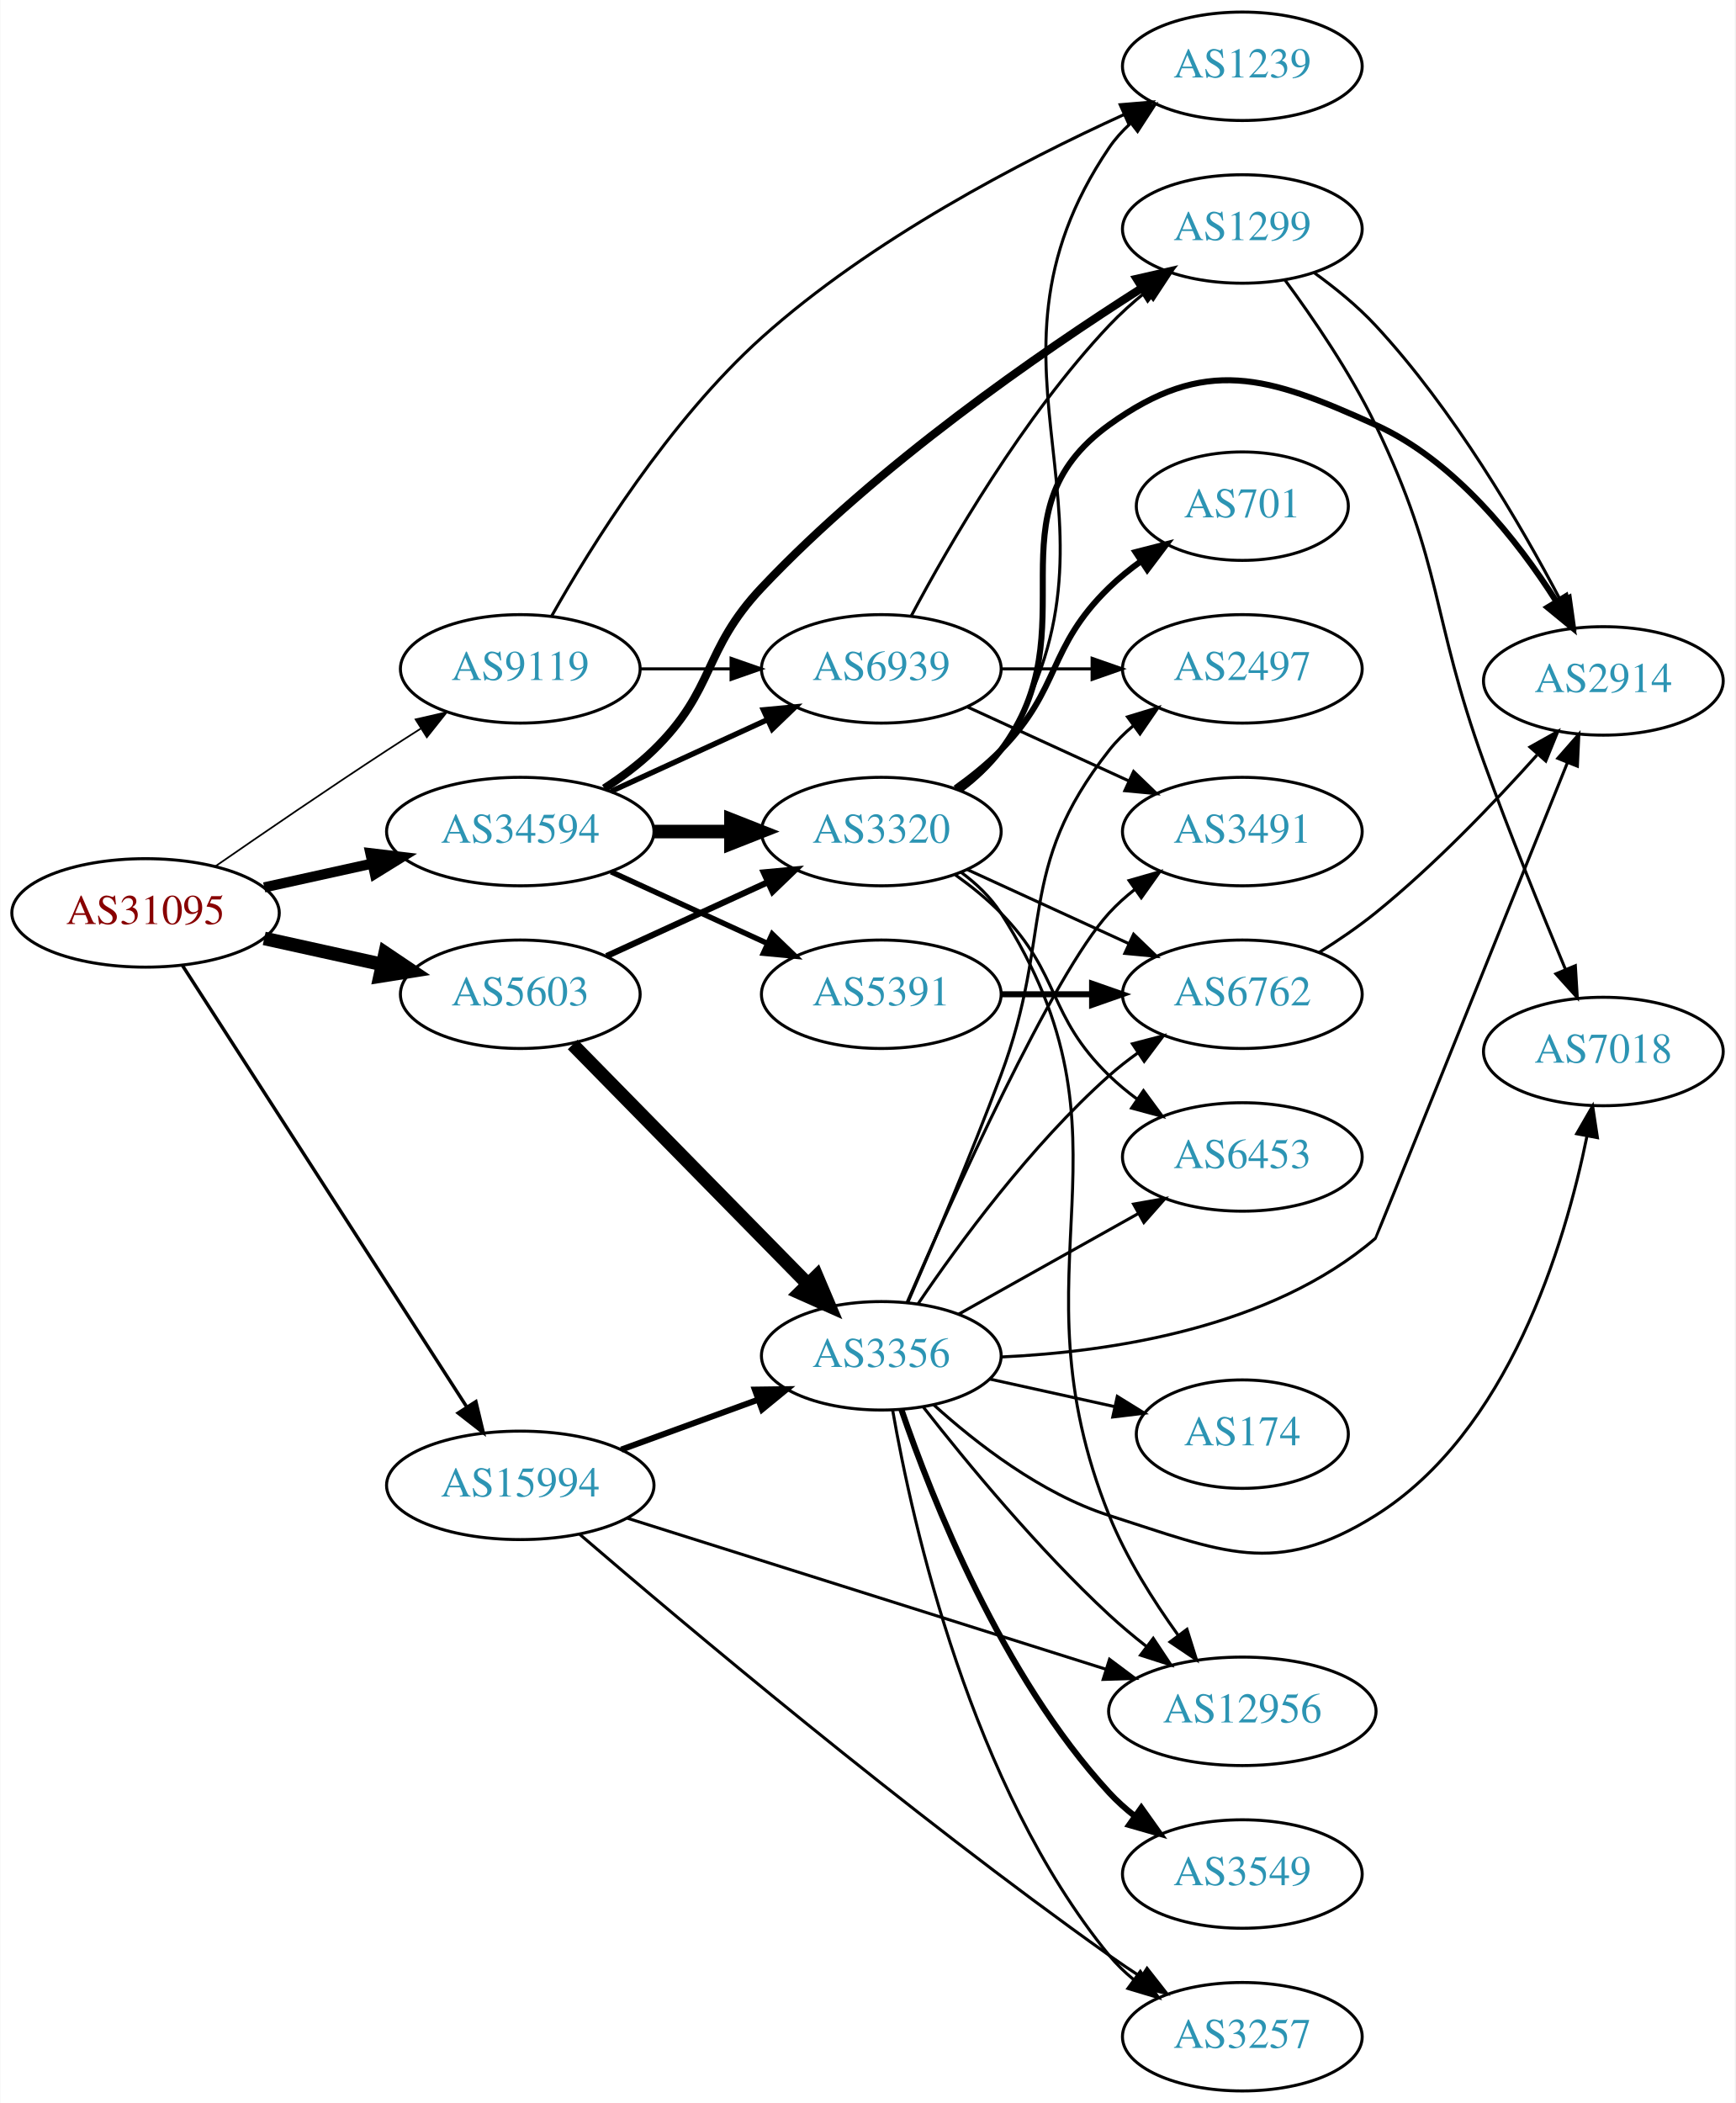
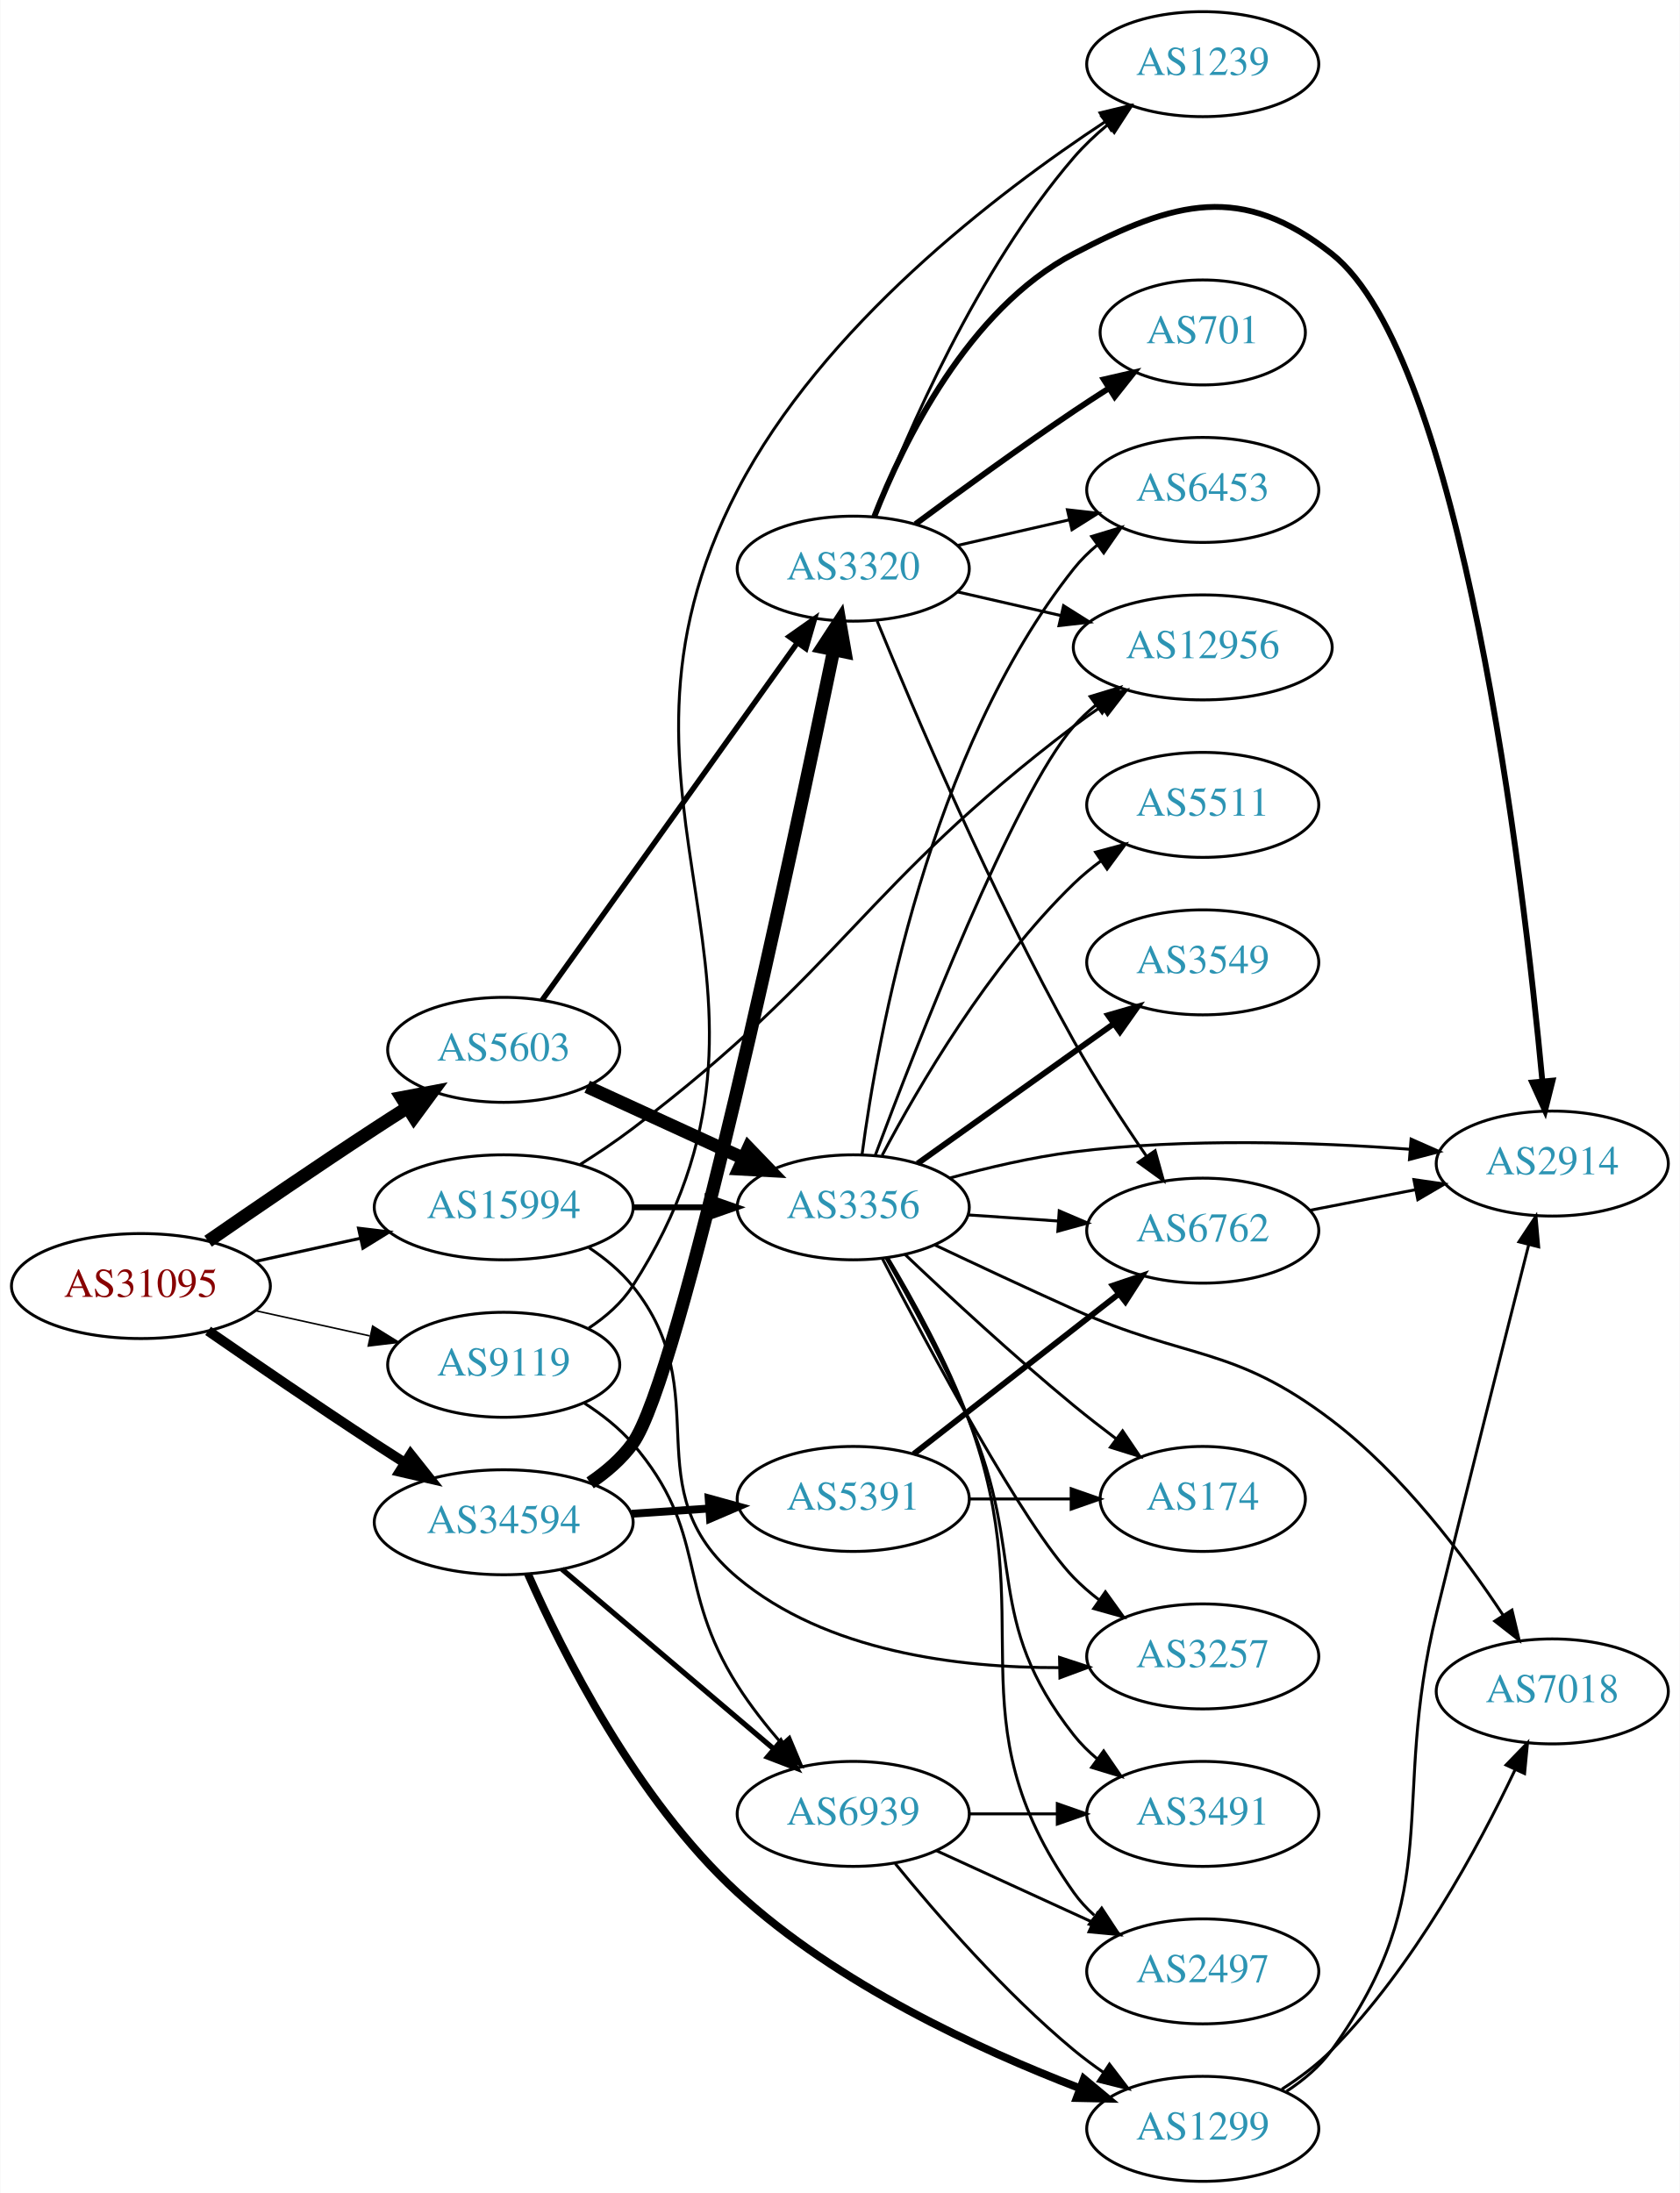
- <svg xmlns="http://www.w3.org/2000/svg" xmlns:xlink="http://www.w3.org/1999/xlink" width="576pt" height="698pt" viewBox="0.00 0.00 575.76 698.00">
-   <g id="graph0" class="graph" transform="scale(1 1) rotate(0) translate(4 694)">
-     <polygon fill="white" stroke="none" points="-4,4 -4,-694 571.762,-694 571.762,4 -4,4" />
+ <svg xmlns="http://www.w3.org/2000/svg" xmlns:xlink="http://www.w3.org/1999/xlink" width="576pt" height="752pt" viewBox="0.00 0.00 575.76 752.00">
+   <g id="graph0" class="graph" transform="scale(1 1) rotate(0) translate(4 748)">
+     <polygon fill="white" stroke="none" points="-4,4 -4,-748 571.762,-748 571.762,4 -4,4" />
    <g id="node1" class="node">
      <g id="a_node1">
        <a xlink:href="/asn/31095" xlink:title="AS31095 ~ Letaliska 26 [AT]">
-           <ellipse fill="#ffffff" stroke="black" cx="44.196" cy="-391" rx="44.393" ry="18" />
-           <text text-anchor="middle" x="44.196" y="-387.3" font-family="Times,serif" font-size="14.00" fill="#880000">AS31095</text>
+           <ellipse fill="#ffffff" stroke="black" cx="44.196" cy="-307" rx="44.393" ry="18" />
+           <text text-anchor="middle" x="44.196" y="-303.3" font-family="Times,serif" font-size="14.00" fill="#880000">AS31095</text>
        </a>
      </g>
    </g>
    <g id="node2" class="node">
      <g id="a_node2">
        <a xlink:href="/asn/5603" xlink:title="AS5603 ~ Telekom Slovenije d.d. [SI]">
-           <ellipse fill="#ffffff" stroke="black" cx="168.588" cy="-364" rx="39.794" ry="18" />
-           <text text-anchor="middle" x="168.588" y="-360.3" font-family="Times,serif" font-size="14.00" fill="#2c94b3">AS5603</text>
+           <ellipse fill="#ffffff" stroke="black" cx="168.588" cy="-388" rx="39.794" ry="18" />
+           <text text-anchor="middle" x="168.588" y="-384.3" font-family="Times,serif" font-size="14.00" fill="#2c94b3">AS5603</text>
        </a>
      </g>
    </g>
    <g id="edge1" class="edge">
-       <path fill="none" stroke="black" stroke-width="4.5" d="M83.586,-382.531C95.977,-379.798 109.824,-376.743 122.644,-373.915" />
-       <polygon fill="black" stroke="black" stroke-width="4.5" points="123.742,-377.705 132.659,-371.705 122.045,-370.015 123.742,-377.705" />
+       <path fill="none" stroke="black" stroke-width="4.5" d="M67.227,-322.367C83.029,-333.305 104.886,-348.261 124.392,-361 127.974,-363.339 131.745,-365.759 135.505,-368.144" />
+       <polygon fill="black" stroke="black" stroke-width="4.5" points="133.605,-371.601 144.166,-373.596 137.8,-364.936 133.605,-371.601" />
    </g>
    <g id="node3" class="node">
      <g id="a_node3">
        <a xlink:href="/asn/9119" xlink:title="AS9119 ~ SOFTNET-AS [SI]">
-           <ellipse fill="#ffffff" stroke="black" cx="168.588" cy="-472" rx="39.794" ry="18" />
-           <text text-anchor="middle" x="168.588" y="-468.3" font-family="Times,serif" font-size="14.00" fill="#2c94b3">AS9119</text>
+           <ellipse fill="#ffffff" stroke="black" cx="168.588" cy="-280" rx="39.794" ry="18" />
+           <text text-anchor="middle" x="168.588" y="-276.3" font-family="Times,serif" font-size="14.00" fill="#2c94b3">AS9119</text>
        </a>
      </g>
    </g>
    <g id="edge2" class="edge">
-       <path fill="none" stroke="black" stroke-width="0.562" d="M67.227,-406.367C83.029,-417.305 104.886,-432.261 124.392,-445 127.974,-447.339 131.745,-449.759 135.505,-452.144" />
-       <polygon fill="black" stroke="black" stroke-width="0.562" points="133.838,-455.231 144.166,-457.596 137.567,-449.307 133.838,-455.231" />
+       <path fill="none" stroke="black" stroke-width="0.529" d="M83.586,-298.531C95.977,-295.798 109.824,-292.743 122.644,-289.915" />
+       <polygon fill="black" stroke="black" stroke-width="0.529" points="123.648,-293.278 132.659,-287.705 122.14,-286.442 123.648,-293.278" />
    </g>
    <g id="node4" class="node">
      <g id="a_node4">
        <a xlink:href="/asn/15994" xlink:title="AS15994 ~ A1 Hrvatska d.o.o. Zagreb, Croatia [HR]">
-           <ellipse fill="#ffffff" stroke="black" cx="168.588" cy="-201" rx="44.393" ry="18" />
-           <text text-anchor="middle" x="168.588" y="-197.3" font-family="Times,serif" font-size="14.00" fill="#2c94b3">AS15994</text>
+           <ellipse fill="#ffffff" stroke="black" cx="168.588" cy="-334" rx="44.393" ry="18" />
+           <text text-anchor="middle" x="168.588" y="-330.3" font-family="Times,serif" font-size="14.00" fill="#2c94b3">AS15994</text>
        </a>
      </g>
    </g>
    <g id="edge3" class="edge">
-       <path fill="none" stroke="black" stroke-width="1.125" d="M56.491,-373.466C78.077,-339.956 125.293,-266.659 150.664,-227.273" />
-       <polygon fill="black" stroke="black" stroke-width="1.125" points="153.848,-228.794 156.321,-218.492 147.963,-225.003 153.848,-228.794" />
+       <path fill="none" stroke="black" stroke-width="1.059" d="M83.586,-315.469C94.978,-317.982 107.6,-320.767 119.525,-323.397" />
+       <polygon fill="black" stroke="black" stroke-width="1.059" points="118.815,-326.825 129.335,-325.561 120.323,-319.989 118.815,-326.825" />
    </g>
    <g id="node5" class="node">
      <g id="a_node5">
        <a xlink:href="/asn/34594" xlink:title="AS34594 ~ OT - OPTIMA TELEKOM d.d. [HR]">
-           <ellipse fill="#ffffff" stroke="black" cx="168.588" cy="-418" rx="44.393" ry="18" />
-           <text text-anchor="middle" x="168.588" y="-414.3" font-family="Times,serif" font-size="14.00" fill="#2c94b3">AS34594</text>
+           <ellipse fill="#ffffff" stroke="black" cx="168.588" cy="-226" rx="44.393" ry="18" />
+           <text text-anchor="middle" x="168.588" y="-222.3" font-family="Times,serif" font-size="14.00" fill="#2c94b3">AS34594</text>
        </a>
      </g>
    </g>
    <g id="edge4" class="edge">
-       <path fill="none" stroke="black" stroke-width="3.375" d="M83.586,-399.469C94.978,-401.982 107.6,-404.767 119.525,-407.397" />
-       <polygon fill="black" stroke="black" stroke-width="3.375" points="118.815,-410.825 129.335,-409.561 120.323,-403.989 118.815,-410.825" />
+       <path fill="none" stroke="black" stroke-width="3.441" d="M67.227,-291.633C83.029,-280.695 104.886,-265.739 124.392,-253 127.713,-250.831 131.195,-248.594 134.681,-246.379" />
+       <polygon fill="black" stroke="black" stroke-width="3.441" points="136.671,-249.262 143.264,-240.968 132.938,-243.34 136.671,-249.262" />
    </g>
    <g id="node6" class="node">
      <g id="a_node6">
        <a xlink:href="/asn/3320" xlink:title="AS3320 ~ DTAG [DE]">
-           <ellipse fill="#ffffff" stroke="black" cx="288.431" cy="-418" rx="39.794" ry="18" />
-           <text text-anchor="middle" x="288.431" y="-414.3" font-family="Times,serif" font-size="14.00" fill="#2c94b3">AS3320</text>
+           <ellipse fill="#ffffff" stroke="black" cx="288.431" cy="-553" rx="39.794" ry="18" />
+           <text text-anchor="middle" x="288.431" y="-549.3" font-family="Times,serif" font-size="14.00" fill="#2c94b3">AS3320</text>
        </a>
      </g>
    </g>
    <g id="edge5" class="edge">
-       <path fill="none" stroke="black" stroke-width="2.045" d="M197.217,-376.661C213.174,-383.973 233.445,-393.261 250.727,-401.181" />
-       <polygon fill="black" stroke="black" stroke-width="2.045" points="249.426,-404.435 259.975,-405.419 252.342,-398.071 249.426,-404.435" />
+       <path fill="none" stroke="black" stroke-width="1.875" d="M181.756,-405.036C202.485,-434.061 244.761,-493.255 269.089,-527.319" />
+       <polygon fill="black" stroke="black" stroke-width="1.875" points="266.493,-529.706 275.153,-535.809 272.189,-525.637 266.493,-529.706" />
    </g>
    <g id="node7" class="node">
      <g id="a_node7">
        <a xlink:href="/asn/3356" xlink:title="AS3356 ~ Level 3 Parent, LLC [US]">
-           <ellipse fill="#ffffff" stroke="black" cx="288.431" cy="-244" rx="39.794" ry="18" />
-           <text text-anchor="middle" x="288.431" y="-240.3" font-family="Times,serif" font-size="14.00" fill="#2c94b3">AS3356</text>
+           <ellipse fill="#ffffff" stroke="black" cx="288.431" cy="-334" rx="39.794" ry="18" />
+           <text text-anchor="middle" x="288.431" y="-330.3" font-family="Times,serif" font-size="14.00" fill="#2c94b3">AS3356</text>
        </a>
      </g>
    </g>
    <g id="edge6" class="edge">
-       <path fill="none" stroke="black" stroke-width="4.5" d="M185.974,-347.315C206.289,-326.627 241.05,-291.23 264.133,-267.724" />
-       <polygon fill="black" stroke="black" stroke-width="4.5" points="266.987,-270.438 271.184,-260.544 261.368,-264.92 266.987,-270.438" />
-     </g>
-     <g id="node12" class="node">
-       <g id="a_node12">
-         <a xlink:href="/asn/1239" xlink:title="AS1239 ~ Sprint [US]">
-           <ellipse fill="#ffffff" stroke="black" cx="408.273" cy="-672" rx="39.794" ry="18" />
-           <text text-anchor="middle" x="408.273" y="-668.3" font-family="Times,serif" font-size="14.00" fill="#2c94b3">AS1239</text>
-         </a>
-       </g>
-     </g>
-     <g id="edge24" class="edge">
-       <path fill="none" stroke="black" d="M178.928,-489.406C192.091,-512.715 217.967,-554.331 248.784,-582 285.048,-614.559 335.044,-640.518 369.123,-656.033" />
-       <polygon fill="black" stroke="black" points="367.73,-659.244 378.288,-660.129 370.587,-652.853 367.73,-659.244" />
+       <path fill="none" stroke="black" stroke-width="4.5" d="M197.217,-375.339C213.174,-368.027 233.445,-358.739 250.727,-350.819" />
+       <polygon fill="black" stroke="black" stroke-width="4.5" points="252.524,-354.327 259.975,-346.581 249.244,-347.168 252.524,-354.327" />
    </g>
    <g id="node20" class="node">
      <g id="a_node20">
+         <a xlink:href="/asn/1239" xlink:title="AS1239 ~ Sprint [US]">
+           <ellipse fill="#ffffff" stroke="black" cx="408.273" cy="-726" rx="39.794" ry="18" />
+           <text text-anchor="middle" x="408.273" y="-722.3" font-family="Times,serif" font-size="14.00" fill="#2c94b3">AS1239</text>
+         </a>
+       </g>
+     </g>
+     <g id="edge25" class="edge">
+       <path fill="none" stroke="black" d="M197.785,-292.594C203.584,-296.426 209.052,-301.199 212.784,-307 278.995,-409.927 192.406,-471.376 248.784,-580 277.902,-636.101 337.619,-681.745 374.863,-706.298" />
+       <polygon fill="black" stroke="black" points="373.062,-709.301 383.36,-711.791 376.862,-703.423 373.062,-709.301" />
+     </g>
+     <g id="node21" class="node">
+       <g id="a_node21">
        <a xlink:href="/asn/6939" xlink:title="AS6939 ~ Hurricane Electric LLC [US]">
-           <ellipse fill="#ffffff" stroke="black" cx="288.431" cy="-472" rx="39.794" ry="18" />
-           <text text-anchor="middle" x="288.431" y="-468.3" font-family="Times,serif" font-size="14.00" fill="#2c94b3">AS6939</text>
-         </a>
-       </g>
-     </g>
-     <g id="edge23" class="edge">
-       <path fill="none" stroke="black" d="M208.501,-472C218.054,-472 228.404,-472 238.367,-472" />
-       <polygon fill="black" stroke="black" points="238.559,-475.5 248.559,-472 238.559,-468.5 238.559,-475.5" />
+           <ellipse fill="#ffffff" stroke="black" cx="288.431" cy="-126" rx="39.794" ry="18" />
+           <text text-anchor="middle" x="288.431" y="-122.3" font-family="Times,serif" font-size="14.00" fill="#2c94b3">AS6939</text>
+         </a>
+       </g>
+     </g>
+     <g id="edge24" class="edge">
+       <path fill="none" stroke="black" d="M196.221,-266.866C202.22,-263.01 208.169,-258.362 212.784,-253 239.015,-222.525 227.256,-203.961 248.784,-170 253.148,-163.117 258.567,-156.23 263.954,-150.018" />
+       <polygon fill="black" stroke="black" points="266.582,-152.33 270.678,-142.559 261.382,-147.643 266.582,-152.33" />
+     </g>
+     <g id="edge31" class="edge">
+       <path fill="none" stroke="black" stroke-width="2" d="M212.799,-334C221.112,-334 229.875,-334 238.357,-334" />
+       <polygon fill="black" stroke="black" stroke-width="2" points="238.516,-337.5 248.516,-334 238.516,-330.5 238.516,-337.5" />
+     </g>
+     <g id="node9" class="node">
+       <g id="a_node9">
+         <a xlink:href="/asn/3257" xlink:title="AS3257 ~ GTT [DE]">
+           <ellipse fill="#ffffff" stroke="black" cx="408.273" cy="-180" rx="39.794" ry="18" />
+           <text text-anchor="middle" x="408.273" y="-176.3" font-family="Times,serif" font-size="14.00" fill="#2c94b3">AS3257</text>
+         </a>
+       </g>
    </g>
    <g id="edge29" class="edge">
-       <path fill="none" stroke="black" stroke-width="2" d="M202.101,-212.864C216.184,-218.003 232.805,-224.067 247.619,-229.473" />
-       <polygon fill="black" stroke="black" stroke-width="2" points="246.454,-232.773 257.048,-232.913 248.853,-226.197 246.454,-232.773" />
-     </g>
-     <g id="node8" class="node">
-       <g id="a_node8">
-         <a xlink:href="/asn/12956" xlink:title="AS12956 ~ TELXIUS [ES]">
-           <ellipse fill="#ffffff" stroke="black" cx="408.273" cy="-126" rx="44.393" ry="18" />
-           <text text-anchor="middle" x="408.273" y="-122.3" font-family="Times,serif" font-size="14.00" fill="#2c94b3">AS12956</text>
-         </a>
-       </g>
-     </g>
-     <g id="edge28" class="edge">
-       <path fill="none" stroke="black" d="M204.15,-190.094C246.133,-176.847 317.027,-154.477 362.979,-139.977" />
-       <polygon fill="black" stroke="black" points="364.187,-143.266 372.67,-136.919 362.08,-136.59 364.187,-143.266" />
+       <path fill="none" stroke="black" d="M197.812,-320.187C203.332,-316.498 208.675,-312.093 212.784,-307 242.444,-270.236 212.564,-237.322 248.784,-207 279.139,-181.589 324.505,-176.047 358.933,-176.158" />
+       <polygon fill="black" stroke="black" points="359.171,-179.663 369.238,-176.358 359.307,-172.664 359.171,-179.663" />
    </g>
    <g id="node18" class="node">
      <g id="a_node18">
-         <a xlink:href="/asn/3257" xlink:title="AS3257 ~ GTT [DE]">
-           <ellipse fill="#ffffff" stroke="black" cx="408.273" cy="-18" rx="39.794" ry="18" />
-           <text text-anchor="middle" x="408.273" y="-14.3" font-family="Times,serif" font-size="14.00" fill="#2c94b3">AS3257</text>
+         <a xlink:href="/asn/12956" xlink:title="AS12956 ~ TELXIUS [ES]">
+           <ellipse fill="#ffffff" stroke="black" cx="408.273" cy="-526" rx="44.393" ry="18" />
+           <text text-anchor="middle" x="408.273" y="-522.3" font-family="Times,serif" font-size="14.00" fill="#2c94b3">AS12956</text>
        </a>
      </g>
    </g>
    <g id="edge30" class="edge">
-       <path fill="none" stroke="black" d="M188.332,-184.733C222.365,-155.479 297.015,-92.607 364.077,-45 367.485,-42.581 371.106,-40.135 374.746,-37.755" />
-       <polygon fill="black" stroke="black" points="376.64,-40.698 383.181,-32.363 372.87,-34.8 376.64,-40.698" />
-     </g>
-     <g id="edge32" class="edge">
-       <path fill="none" stroke="black" stroke-width="4.5" d="M212.799,-418C221.112,-418 229.875,-418 238.357,-418" />
-       <polygon fill="black" stroke="black" stroke-width="4.5" points="238.516,-421.938 248.516,-418 238.516,-414.063 238.516,-421.938" />
+       <path fill="none" stroke="black" d="M194.774,-348.674C200.816,-352.483 207.148,-356.724 212.784,-361 285.289,-416.011 291.572,-443.989 364.077,-499 367.072,-501.272 370.262,-503.534 373.501,-505.726" />
+       <polygon fill="black" stroke="black" points="371.8,-508.795 382.088,-511.326 375.624,-502.932 371.8,-508.795" />
+     </g>
+     <g id="edge33" class="edge">
+       <path fill="none" stroke="black" stroke-width="4.5" d="M198.213,-239.506C203.708,-243.214 208.939,-247.704 212.784,-253 228.981,-275.307 267.259,-455.036 281.744,-525.14" />
+       <polygon fill="black" stroke="black" stroke-width="4.5" points="277.907,-526.033 283.78,-535.034 285.621,-524.445 277.907,-526.033" />
    </g>
    <g id="edge34" class="edge">
-       <path fill="none" stroke="black" stroke-width="1.8" d="M198.718,-431.348C214.329,-438.502 233.727,-447.391 250.399,-455.03" />
-       <polygon fill="black" stroke="black" stroke-width="1.8" points="249.302,-458.378 259.851,-459.362 252.218,-452.014 249.302,-458.378" />
-     </g>
-     <g id="node21" class="node">
-       <g id="a_node21">
-         <a xlink:href="/asn/1299" xlink:title="AS1299 ~ Telia Carrier [EU]">
-           <ellipse fill="#ffffff" stroke="black" cx="408.273" cy="-618" rx="39.794" ry="18" />
-           <text text-anchor="middle" x="408.273" y="-614.3" font-family="Times,serif" font-size="14.00" fill="#2c94b3">AS1299</text>
-         </a>
-       </g>
-     </g>
-     <g id="edge31" class="edge">
-       <path fill="none" stroke="black" stroke-width="2.7" d="M196.472,-432.329C202.196,-436.036 207.962,-440.318 212.784,-445 233.478,-465.094 228.968,-478.041 248.784,-499 287.302,-539.739 340.993,-576.826 374.939,-598.407" />
-       <polygon fill="black" stroke="black" stroke-width="2.7" points="373.212,-601.456 383.541,-603.813 376.937,-595.529 373.212,-601.456" />
+       <path fill="none" stroke="black" stroke-width="1.8" d="M188.522,-209.933C208.223,-193.215 239.218,-166.913 261.256,-148.211" />
+       <polygon fill="black" stroke="black" stroke-width="1.8" points="263.573,-150.836 268.933,-141.697 259.044,-145.499 263.573,-150.836" />
    </g>
    <g id="node22" class="node">
      <g id="a_node22">
+         <a xlink:href="/asn/1299" xlink:title="AS1299 ~ Telia Carrier [EU]">
+           <ellipse fill="#ffffff" stroke="black" cx="408.273" cy="-18" rx="39.794" ry="18" />
+           <text text-anchor="middle" x="408.273" y="-14.3" font-family="Times,serif" font-size="14.00" fill="#2c94b3">AS1299</text>
+         </a>
+       </g>
+     </g>
+     <g id="edge32" class="edge">
+       <path fill="none" stroke="black" stroke-width="2.7" d="M176.883,-208.318C188.618,-181.682 213.952,-130.987 248.784,-99 282.964,-67.612 331.583,-45.176 365.938,-31.99" />
+       <polygon fill="black" stroke="black" stroke-width="2.7" points="367.524,-35.134 375.667,-28.356 365.075,-28.576 367.524,-35.134" />
+     </g>
+     <g id="node23" class="node">
+       <g id="a_node23">
        <a xlink:href="/asn/5391" xlink:title="AS5391 ~ Croatian Telecom Inc. [HR]">
-           <ellipse fill="#ffffff" stroke="black" cx="288.431" cy="-364" rx="39.794" ry="18" />
-           <text text-anchor="middle" x="288.431" y="-360.3" font-family="Times,serif" font-size="14.00" fill="#2c94b3">AS5391</text>
-         </a>
-       </g>
-     </g>
-     <g id="edge33" class="edge">
-       <path fill="none" stroke="black" stroke-width="1.8" d="M198.718,-404.652C214.329,-397.498 233.727,-388.609 250.399,-380.97" />
-       <polygon fill="black" stroke="black" stroke-width="1.8" points="252.218,-383.986 259.851,-376.638 249.302,-377.622 252.218,-383.986" />
-     </g>
-     <g id="edge7" class="edge">
-       <path fill="none" stroke="black" d="M314.906,-404.496C319.954,-400.746 324.723,-396.238 328.077,-391 376.78,-314.939 330.383,-274.797 364.077,-191 369.717,-176.975 378.644,-162.83 386.923,-151.332" />
-       <polygon fill="black" stroke="black" points="389.889,-153.211 393.063,-143.102 384.278,-149.025 389.889,-153.211" />
-     </g>
-     <g id="node9" class="node">
-       <g id="a_node9">
-         <a xlink:href="/asn/6762" xlink:title="AS6762 ~ TELECOM ITALIA SPARKLE S.p.A. [IT]">
-           <ellipse fill="#ffffff" stroke="black" cx="408.273" cy="-364" rx="39.794" ry="18" />
-           <text text-anchor="middle" x="408.273" y="-360.3" font-family="Times,serif" font-size="14.00" fill="#2c94b3">AS6762</text>
-         </a>
-       </g>
-     </g>
-     <g id="edge8" class="edge">
-       <path fill="none" stroke="black" d="M317.06,-405.339C333.017,-398.027 353.287,-388.739 370.57,-380.819" />
-       <polygon fill="black" stroke="black" points="372.185,-383.929 379.818,-376.581 369.269,-377.565 372.185,-383.929" />
+           <ellipse fill="#ffffff" stroke="black" cx="288.431" cy="-234" rx="39.794" ry="18" />
+           <text text-anchor="middle" x="288.431" y="-230.3" font-family="Times,serif" font-size="14.00" fill="#2c94b3">AS5391</text>
+         </a>
+       </g>
+     </g>
+     <g id="edge35" class="edge">
+       <path fill="none" stroke="black" stroke-width="2.7" d="M212.465,-228.911C221.074,-229.495 230.177,-230.113 238.96,-230.709" />
+       <polygon fill="black" stroke="black" stroke-width="2.7" points="238.861,-234.211 249.075,-231.396 239.335,-227.227 238.861,-234.211" />
    </g>
    <g id="node10" class="node">
      <g id="a_node10">
-         <a xlink:href="/asn/2914" xlink:title="AS2914 ~ NTT America, Inc. [US]">
-           <ellipse fill="#ffffff" stroke="black" cx="528.116" cy="-468" rx="39.794" ry="18" />
-           <text text-anchor="middle" x="528.116" y="-464.3" font-family="Times,serif" font-size="14.00" fill="#2c94b3">AS2914</text>
-         </a>
-       </g>
-     </g>
-     <g id="edge9" class="edge">
-       <path fill="none" stroke="black" stroke-width="2" d="M314.362,-431.882C319.438,-435.611 324.356,-440.016 328.077,-445 358.349,-485.542 323.031,-523.416 364.077,-553 395.947,-575.971 416.68,-569.201 452.469,-553 478.846,-541.06 499.598,-514.684 512.457,-494.458" />
-       <polygon fill="black" stroke="black" stroke-width="2" points="515.595,-496.034 517.801,-485.671 509.614,-492.396 515.595,-496.034" />
-     </g>
-     <g id="node11" class="node">
-       <g id="a_node11">
-         <a xlink:href="/asn/701" xlink:title="AS701 ~ UUNET [US]">
-           <ellipse fill="#ffffff" stroke="black" cx="408.273" cy="-526" rx="35.194" ry="18" />
-           <text text-anchor="middle" x="408.273" y="-522.3" font-family="Times,serif" font-size="14.00" fill="#2c94b3">AS701</text>
-         </a>
-       </g>
-     </g>
-     <g id="edge10" class="edge">
-       <path fill="none" stroke="black" stroke-width="2" d="M313.025,-432.389C318.281,-436.148 323.613,-440.437 328.077,-445 348.25,-465.617 343.384,-478.906 364.077,-499 367.305,-502.134 370.956,-505.089 374.734,-507.812" />
-       <polygon fill="black" stroke="black" stroke-width="2" points="372.832,-510.75 383.094,-513.383 376.713,-504.925 372.832,-510.75" />
-     </g>
-     <g id="edge11" class="edge">
-       <path fill="none" stroke="black" d="M314.906,-431.504C319.954,-435.254 324.723,-439.762 328.077,-445 376.78,-521.061 313.444,-570.21 364.077,-645 366.011,-647.856 368.358,-650.469 370.947,-652.845" />
-       <polygon fill="black" stroke="black" points="369.219,-655.933 379.273,-659.277 373.499,-650.394 369.219,-655.933" />
+         <a xlink:href="/asn/6762" xlink:title="AS6762 ~ TELECOM ITALIA SPARKLE S.p.A. [IT]">
+           <ellipse fill="#ffffff" stroke="black" cx="408.273" cy="-326" rx="39.794" ry="18" />
+           <text text-anchor="middle" x="408.273" y="-322.3" font-family="Times,serif" font-size="14.00" fill="#2c94b3">AS6762</text>
+         </a>
+       </g>
+     </g>
+     <g id="edge19" class="edge">
+       <path fill="none" stroke="black" d="M296.624,-535.057C309.031,-504.697 335.85,-441.563 364.077,-391 371.551,-377.613 380.857,-363.361 388.916,-351.624" />
+       <polygon fill="black" stroke="black" points="391.943,-353.402 394.784,-343.195 386.198,-349.402 391.943,-353.402" />
    </g>
    <g id="node13" class="node">
      <g id="a_node13">
        <a xlink:href="/asn/6453" xlink:title="AS6453 ~ TATA COMMUNICATIONS (AMERICA) INC [US]">
-           <ellipse fill="#ffffff" stroke="black" cx="408.273" cy="-310" rx="39.794" ry="18" />
-           <text text-anchor="middle" x="408.273" y="-306.3" font-family="Times,serif" font-size="14.00" fill="#2c94b3">AS6453</text>
-         </a>
-       </g>
+           <ellipse fill="#ffffff" stroke="black" cx="408.273" cy="-580" rx="39.794" ry="18" />
+           <text text-anchor="middle" x="408.273" y="-576.3" font-family="Times,serif" font-size="14.00" fill="#2c94b3">AS6453</text>
+         </a>
+       </g>
+     </g>
+     <g id="edge23" class="edge">
+       <path fill="none" stroke="black" d="M324.15,-560.955C336.15,-563.704 349.771,-566.825 362.463,-569.733" />
+       <polygon fill="black" stroke="black" points="361.866,-573.187 372.395,-572.009 363.429,-566.364 361.866,-573.187" />
+     </g>
+     <g id="node16" class="node">
+       <g id="a_node16">
+         <a xlink:href="/asn/2914" xlink:title="AS2914 ~ NTT America, Inc. [US]">
+           <ellipse fill="#ffffff" stroke="black" cx="528.116" cy="-349" rx="39.794" ry="18" />
+           <text text-anchor="middle" x="528.116" y="-345.3" font-family="Times,serif" font-size="14.00" fill="#2c94b3">AS2914</text>
+         </a>
+       </g>
+     </g>
+     <g id="edge18" class="edge">
+       <path fill="none" stroke="black" stroke-width="2" d="M295.655,-570.866C305.6,-596.293 327.744,-641.945 364.077,-661 398.868,-679.246 421.627,-685.333 452.469,-661 497.191,-625.716 518.103,-447.614 524.702,-377.459" />
+       <polygon fill="black" stroke="black" stroke-width="2" points="528.218,-377.441 525.64,-367.165 521.247,-376.806 528.218,-377.441" />
+     </g>
+     <g id="edge21" class="edge">
+       <path fill="none" stroke="black" d="M324.15,-545.045C335.289,-542.493 347.824,-539.621 359.717,-536.896" />
+       <polygon fill="black" stroke="black" points="360.545,-540.297 369.511,-534.652 358.982,-533.474 360.545,-540.297" />
+     </g>
+     <g id="node19" class="node">
+       <g id="a_node19">
+         <a xlink:href="/asn/701" xlink:title="AS701 ~ UUNET [US]">
+           <ellipse fill="#ffffff" stroke="black" cx="408.273" cy="-634" rx="35.194" ry="18" />
+           <text text-anchor="middle" x="408.273" y="-630.3" font-family="Times,serif" font-size="14.00" fill="#2c94b3">AS701</text>
+         </a>
+       </g>
+     </g>
+     <g id="edge20" class="edge">
+       <path fill="none" stroke="black" stroke-width="2" d="M309.761,-568.277C324.623,-579.304 345.368,-594.407 364.077,-607 367.895,-609.569 371.945,-612.21 375.975,-614.786" />
+       <polygon fill="black" stroke="black" stroke-width="2" points="374.344,-617.895 384.669,-620.271 378.079,-611.975 374.344,-617.895" />
+     </g>
+     <g id="edge22" class="edge">
+       <path fill="none" stroke="black" d="M295.94,-571.015C306.827,-599.42 330.855,-655.352 364.077,-694 367.488,-697.968 371.477,-701.732 375.626,-705.193" />
+       <polygon fill="black" stroke="black" points="373.647,-708.086 383.695,-711.445 377.934,-702.553 373.647,-708.086" />
+     </g>
+     <g id="node8" class="node">
+       <g id="a_node8">
+         <a xlink:href="/asn/2497" xlink:title="AS2497 ~ Internet Initiative Japan Inc. [JP]">
+           <ellipse fill="#ffffff" stroke="black" cx="408.273" cy="-72" rx="39.794" ry="18" />
+           <text text-anchor="middle" x="408.273" y="-68.3" font-family="Times,serif" font-size="14.00" fill="#2c94b3">AS2497</text>
+         </a>
+       </g>
+     </g>
+     <g id="edge7" class="edge">
+       <path fill="none" stroke="black" d="M300.347,-316.619C308.973,-302.203 320.744,-280.916 328.077,-261 353.561,-191.786 321.498,-159.225 364.077,-99 366.068,-96.184 368.455,-93.599 371.071,-91.24" />
+       <polygon fill="black" stroke="black" points="373.624,-93.694 379.44,-84.838 369.371,-88.135 373.624,-93.694" />
+     </g>
+     <g id="edge8" class="edge">
+       <path fill="none" stroke="black" d="M298.378,-316.501C314.222,-285.935 347.133,-224.413 364.077,-207 366.699,-204.306 369.64,-201.763 372.723,-199.394" />
+       <polygon fill="black" stroke="black" points="374.899,-202.144 381.092,-193.548 370.89,-196.405 374.899,-202.144" />
+     </g>
+     <g id="edge9" class="edge">
+       <path fill="none" stroke="black" d="M327.691,-331.403C337.57,-330.732 348.337,-330.001 358.667,-329.3" />
+       <polygon fill="black" stroke="black" points="359.062,-332.781 368.802,-328.612 358.588,-325.797 359.062,-332.781" />
+     </g>
+     <g id="node11" class="node">
+       <g id="a_node11">
+         <a xlink:href="/asn/5511" xlink:title="AS5511 ~ Orange S.A. [FR]">
+           <ellipse fill="#ffffff" stroke="black" cx="408.273" cy="-472" rx="39.794" ry="18" />
+           <text text-anchor="middle" x="408.273" y="-468.3" font-family="Times,serif" font-size="14.00" fill="#2c94b3">AS5511</text>
+         </a>
+       </g>
+     </g>
+     <g id="edge10" class="edge">
+       <path fill="none" stroke="black" d="M298.347,-351.82C310.709,-375.251 334.865,-416.747 364.077,-445 366.928,-447.757 370.105,-450.377 373.408,-452.823" />
+       <polygon fill="black" stroke="black" points="371.526,-455.776 381.758,-458.523 375.473,-449.994 371.526,-455.776" />
+     </g>
+     <g id="node12" class="node">
+       <g id="a_node12">
+         <a xlink:href="/asn/174" xlink:title="AS174 ~ Cogent Communications [US]">
+           <ellipse fill="#ffffff" stroke="black" cx="408.273" cy="-234" rx="35.194" ry="18" />
+           <text text-anchor="middle" x="408.273" y="-230.3" font-family="Times,serif" font-size="14.00" fill="#2c94b3">AS174</text>
+         </a>
+       </g>
+     </g>
+     <g id="edge11" class="edge">
+       <path fill="none" stroke="black" d="M306.19,-317.83C321.039,-303.724 343.496,-282.925 364.077,-266 368.695,-262.202 373.707,-258.302 378.626,-254.587" />
+       <polygon fill="black" stroke="black" points="380.794,-257.337 386.732,-248.562 376.618,-251.719 380.794,-257.337" />
    </g>
    <g id="edge12" class="edge">
-       <path fill="none" stroke="black" d="M313.025,-403.611C318.281,-399.852 323.613,-395.563 328.077,-391 348.25,-370.383 343.384,-357.094 364.077,-337 366.922,-334.237 370.096,-331.614 373.396,-329.166" />
-       <polygon fill="black" stroke="black" points="375.462,-331.994 381.744,-323.462 371.513,-326.214 375.462,-331.994" />
-     </g>
-     <g id="edge22" class="edge">
-       <path fill="none" stroke="black" d="M302.464,-226.864C316.632,-208.77 340.427,-179.89 364.077,-158 367.917,-154.446 372.147,-150.914 376.411,-147.564" />
-       <polygon fill="black" stroke="black" points="378.704,-150.219 384.562,-141.391 374.477,-144.639 378.704,-150.219" />
-     </g>
-     <g id="edge14" class="edge">
-       <path fill="none" stroke="black" d="M300.612,-261.222C314.056,-281.063 338.079,-313.895 364.077,-337 367.042,-339.634 370.293,-342.174 373.64,-344.572" />
-       <polygon fill="black" stroke="black" points="371.792,-347.547 382.046,-350.212 375.692,-341.735 371.792,-347.547" />
-     </g>
-     <g id="edge21" class="edge">
-       <path fill="none" stroke="black" d="M328.187,-243.607C364.371,-245.267 417.848,-253.18 452.469,-283 452.668,-283.171 495.461,-389.393 516.157,-440.782" />
-       <polygon fill="black" stroke="black" points="513,-442.313 519.982,-450.282 519.493,-439.698 513,-442.313" />
-     </g>
-     <g id="edge17" class="edge">
-       <path fill="none" stroke="black" d="M314.134,-257.836C331.418,-267.516 354.714,-280.563 373.683,-291.187" />
-       <polygon fill="black" stroke="black" points="372.167,-294.35 382.602,-296.182 375.588,-288.242 372.167,-294.35" />
+       <path fill="none" stroke="black" d="M291.459,-352.117C296.769,-392.282 314.293,-490.203 364.077,-553 366.412,-555.945 369.163,-558.657 372.126,-561.131" />
+       <polygon fill="black" stroke="black" points="370.189,-564.051 380.328,-567.124 374.318,-558.398 370.189,-564.051" />
    </g>
    <g id="node14" class="node">
      <g id="a_node14">
-         <a xlink:href="/asn/7018" xlink:title="AS7018 ~ AT&amp;T Services, Inc. [US]">
-           <ellipse fill="#ffffff" stroke="black" cx="528.116" cy="-345" rx="39.794" ry="18" />
-           <text text-anchor="middle" x="528.116" y="-341.3" font-family="Times,serif" font-size="14.00" fill="#2c94b3">AS7018</text>
+         <a xlink:href="/asn/3549" xlink:title="AS3549 ~ Level 3 Parent, LLC [US]">
+           <ellipse fill="#ffffff" stroke="black" cx="408.273" cy="-418" rx="39.794" ry="18" />
+           <text text-anchor="middle" x="408.273" y="-414.3" font-family="Times,serif" font-size="14.00" fill="#2c94b3">AS3549</text>
        </a>
      </g>
    </g>
    <g id="edge13" class="edge">
-       <path fill="none" stroke="black" d="M305.827,-227.734C319.929,-214.969 341.515,-198.195 364.077,-191 401.506,-179.064 419.179,-170.141 452.469,-191 496.582,-218.639 515.278,-280.579 522.685,-316.923" />
-       <polygon fill="black" stroke="black" points="519.27,-317.702 524.562,-326.88 526.149,-316.405 519.27,-317.702" />
+       <path fill="none" stroke="black" stroke-width="2" d="M310.499,-349.018C329.235,-362.373 356.826,-382.04 377.758,-396.961" />
+       <polygon fill="black" stroke="black" stroke-width="2" points="375.816,-399.875 385.991,-402.829 379.879,-394.175 375.816,-399.875" />
    </g>
    <g id="node15" class="node">
      <g id="a_node15">
-         <a xlink:href="/asn/174" xlink:title="AS174 ~ Cogent Communications [US]">
-           <ellipse fill="#ffffff" stroke="black" cx="408.273" cy="-218" rx="35.194" ry="18" />
-           <text text-anchor="middle" x="408.273" y="-214.3" font-family="Times,serif" font-size="14.00" fill="#2c94b3">AS174</text>
-         </a>
-       </g>
+         <a xlink:href="/asn/7018" xlink:title="AS7018 ~ AT&amp;T Services, Inc. [US]">
+           <ellipse fill="#ffffff" stroke="black" cx="528.116" cy="-168" rx="39.794" ry="18" />
+           <text text-anchor="middle" x="528.116" y="-164.3" font-family="Times,serif" font-size="14.00" fill="#2c94b3">AS7018</text>
+         </a>
+       </g>
+     </g>
+     <g id="edge14" class="edge">
+       <path fill="none" stroke="black" d="M316.284,-321.152C330.449,-314.44 348.149,-306.156 364.077,-299 403.084,-281.476 418.433,-286.887 452.469,-261 476.729,-242.549 497.772,-214.565 511.276,-194.113" />
+       <polygon fill="black" stroke="black" points="514.296,-195.887 516.761,-185.583 508.408,-192.101 514.296,-195.887" />
    </g>
    <g id="edge15" class="edge">
-       <path fill="none" stroke="black" d="M324.468,-236.27C337.444,-233.407 352.279,-230.134 365.775,-227.156" />
-       <polygon fill="black" stroke="black" points="366.77,-230.521 375.781,-224.948 365.262,-223.685 366.77,-230.521" />
-     </g>
-     <g id="node16" class="node">
-       <g id="a_node16">
-         <a xlink:href="/asn/2497" xlink:title="AS2497 ~ Internet Initiative Japan Inc. [JP]">
-           <ellipse fill="#ffffff" stroke="black" cx="408.273" cy="-472" rx="39.794" ry="18" />
-           <text text-anchor="middle" x="408.273" y="-468.3" font-family="Times,serif" font-size="14.00" fill="#2c94b3">AS2497</text>
-         </a>
-       </g>
-     </g>
-     <g id="edge16" class="edge">
-       <path fill="none" stroke="black" d="M297.224,-261.677C305.316,-280.274 318.158,-310.469 328.077,-337 345.797,-384.392 332.779,-405.246 364.077,-445 366.402,-447.953 369.146,-450.67 372.105,-453.147" />
-       <polygon fill="black" stroke="black" points="370.165,-456.064 380.302,-459.145 374.298,-450.415 370.165,-456.064" />
+       <path fill="none" stroke="black" d="M321.428,-344.009C334.51,-347.61 349.879,-351.221 364.077,-353 402.61,-357.827 446.653,-356.334 479.242,-353.907" />
+       <polygon fill="black" stroke="black" points="479.71,-357.38 489.398,-353.093 479.151,-350.403 479.71,-357.38" />
    </g>
    <g id="node17" class="node">
      <g id="a_node17">
-         <a xlink:href="/asn/3549" xlink:title="AS3549 ~ Level 3 Parent, LLC [US]">
-           <ellipse fill="#ffffff" stroke="black" cx="408.273" cy="-72" rx="39.794" ry="18" />
-           <text text-anchor="middle" x="408.273" y="-68.3" font-family="Times,serif" font-size="14.00" fill="#2c94b3">AS3549</text>
-         </a>
-       </g>
-     </g>
-     <g id="edge18" class="edge">
-       <path fill="none" stroke="black" stroke-width="2" d="M295.124,-226.098C305.172,-196.739 328.42,-137.755 364.077,-99 366.622,-96.234 369.513,-93.642 372.564,-91.243" />
-       <polygon fill="black" stroke="black" stroke-width="2" points="374.745,-93.987 380.888,-85.355 370.703,-88.272 374.745,-93.987" />
-     </g>
-     <g id="edge19" class="edge">
-       <path fill="none" stroke="black" d="M292.215,-225.843C298.76,-188.337 318.175,-101.127 364.077,-45 366.457,-42.09 369.237,-39.403 372.219,-36.944" />
-       <polygon fill="black" stroke="black" points="374.409,-39.678 380.447,-30.972 370.298,-34.013 374.409,-39.678" />
-     </g>
-     <g id="node19" class="node">
-       <g id="a_node19">
        <a xlink:href="/asn/3491" xlink:title="AS3491 ~ PCCW Global, Inc. [US]">
-           <ellipse fill="#ffffff" stroke="black" cx="408.273" cy="-418" rx="39.794" ry="18" />
-           <text text-anchor="middle" x="408.273" y="-414.3" font-family="Times,serif" font-size="14.00" fill="#2c94b3">AS3491</text>
-         </a>
-       </g>
-     </g>
-     <g id="edge20" class="edge">
-       <path fill="none" stroke="black" d="M297.032,-261.819C311.96,-296.278 345.287,-370.463 364.077,-391 366.614,-393.773 369.5,-396.37 372.548,-398.772" />
-       <polygon fill="black" stroke="black" points="370.684,-401.741 380.868,-404.664 374.73,-396.028 370.684,-401.741" />
+           <ellipse fill="#ffffff" stroke="black" cx="408.273" cy="-126" rx="39.794" ry="18" />
+           <text text-anchor="middle" x="408.273" y="-122.3" font-family="Times,serif" font-size="14.00" fill="#2c94b3">AS3491</text>
+         </a>
+       </g>
+     </g>
+     <g id="edge16" class="edge">
+       <path fill="none" stroke="black" d="M299.636,-316.697C307.959,-302.151 319.672,-280.644 328.077,-261 347.982,-214.483 332.779,-192.754 364.077,-153 366.402,-150.047 369.146,-147.33 372.105,-144.853" />
+       <polygon fill="black" stroke="black" points="374.298,-147.585 380.302,-138.855 370.165,-141.936 374.298,-147.585" />
+     </g>
+     <g id="edge17" class="edge">
+       <path fill="none" stroke="black" d="M295.928,-351.678C309.97,-389.244 343.536,-475.509 364.077,-499 366.359,-501.609 368.954,-504.052 371.713,-506.318" />
+       <polygon fill="black" stroke="black" points="369.662,-509.154 379.8,-512.23 373.793,-503.503 369.662,-509.154" />
+     </g>
+     <g id="edge40" class="edge">
+       <path fill="none" stroke="black" d="M444.95,-332.963C456.381,-335.194 469.203,-337.697 481.257,-340.049" />
+       <polygon fill="black" stroke="black" points="480.669,-343.501 491.154,-341.981 482.01,-336.63 480.669,-343.501" />
+     </g>
+     <g id="edge28" class="edge">
+       <path fill="none" stroke="black" d="M317.06,-113.339C333.017,-106.027 353.287,-96.739 370.57,-88.819" />
+       <polygon fill="black" stroke="black" points="372.185,-91.929 379.818,-84.581 369.269,-85.565 372.185,-91.929" />
+     </g>
+     <g id="edge27" class="edge">
+       <path fill="none" stroke="black" d="M328.343,-126C337.897,-126 348.246,-126 358.209,-126" />
+       <polygon fill="black" stroke="black" points="358.402,-129.5 368.402,-126 358.402,-122.5 358.402,-129.5" />
+     </g>
+     <g id="edge26" class="edge">
+       <path fill="none" stroke="black" d="M302.85,-108.935C316.964,-91.625 340.379,-64.655 364.077,-45 367.294,-42.332 370.794,-39.73 374.365,-37.259" />
+       <polygon fill="black" stroke="black" points="376.288,-40.183 382.721,-31.764 372.442,-34.334 376.288,-40.183" />
+     </g>
+     <g id="edge37" class="edge">
+       <path fill="none" stroke="black" d="M435.404,-31.597C441.418,-35.439 447.5,-39.964 452.469,-45 480.598,-73.502 502.77,-114.541 515.415,-141.239" />
+       <polygon fill="black" stroke="black" points="512.265,-142.766 519.636,-150.376 518.62,-139.83 512.265,-142.766" />
    </g>
    <g id="edge36" class="edge">
-       <path fill="none" stroke="black" d="M433.745,-377.863C440.055,-381.818 446.692,-386.33 452.469,-391 472.075,-406.847 491.823,-427.471 506.079,-443.385" />
-       <polygon fill="black" stroke="black" points="503.76,-446.048 513.003,-451.228 509.008,-441.415 503.76,-446.048" />
-     </g>
-     <g id="edge27" class="edge">
-       <path fill="none" stroke="black" d="M328.343,-472C337.897,-472 348.246,-472 358.209,-472" />
-       <polygon fill="black" stroke="black" points="358.402,-475.5 368.402,-472 358.402,-468.5 358.402,-475.5" />
-     </g>
-     <g id="edge26" class="edge">
-       <path fill="none" stroke="black" d="M317.06,-459.339C333.017,-452.027 353.287,-442.739 370.57,-434.819" />
-       <polygon fill="black" stroke="black" points="372.185,-437.929 379.818,-430.581 369.269,-431.565 372.185,-437.929" />
-     </g>
-     <g id="edge25" class="edge">
-       <path fill="none" stroke="black" d="M298.371,-489.569C310.934,-513.192 335.5,-555.719 364.077,-586 367.747,-589.888 371.936,-593.638 376.23,-597.118" />
-       <polygon fill="black" stroke="black" points="374.435,-600.15 384.506,-603.44 378.684,-594.588 374.435,-600.15" />
-     </g>
-     <g id="edge37" class="edge">
-       <path fill="none" stroke="black" d="M432.101,-603.496C439.088,-598.449 446.498,-592.427 452.469,-586 478.365,-558.126 500.566,-520.078 513.869,-494.807" />
-       <polygon fill="black" stroke="black" points="517.044,-496.287 518.521,-485.795 510.823,-493.076 517.044,-496.287" />
+       <path fill="none" stroke="black" d="M437.038,-30.887C442.856,-34.708 448.44,-39.401 452.469,-45 492.52,-100.646 472.125,-128.417 488.469,-195 499.285,-239.062 512.169,-290.126 519.99,-320.973" />
+       <polygon fill="black" stroke="black" points="516.681,-322.164 522.534,-330.996 523.466,-320.443 516.681,-322.164" />
    </g>
    <g id="edge38" class="edge">
-       <path fill="none" stroke="black" d="M422.376,-601.124C431.745,-588.438 444.122,-570.335 452.469,-553 475.154,-505.891 470.695,-490.172 488.469,-441 496.947,-417.547 507.593,-391.304 515.564,-372.191" />
-       <polygon fill="black" stroke="black" points="518.821,-373.474 519.462,-362.899 512.366,-370.766 518.821,-373.474" />
-     </g>
-     <g id="edge35" class="edge">
-       <path fill="none" stroke="black" stroke-width="2" d="M328.343,-364C337.897,-364 348.246,-364 358.209,-364" />
-       <polygon fill="black" stroke="black" stroke-width="2" points="358.402,-367.5 368.402,-364 358.402,-360.5 358.402,-367.5" />
+       <path fill="none" stroke="black" stroke-width="2" d="M309.155,-249.399C328.359,-264.391 357.729,-287.321 379.334,-304.188" />
+       <polygon fill="black" stroke="black" stroke-width="2" points="377.449,-307.156 387.485,-310.551 381.756,-301.638 377.449,-307.156" />
+     </g>
+     <g id="edge39" class="edge">
+       <path fill="none" stroke="black" d="M328.343,-234C339.43,-234 351.59,-234 362.972,-234" />
+       <polygon fill="black" stroke="black" points="363.154,-237.5 373.154,-234 363.154,-230.5 363.154,-237.5" />
    </g>
  </g>
</svg>
